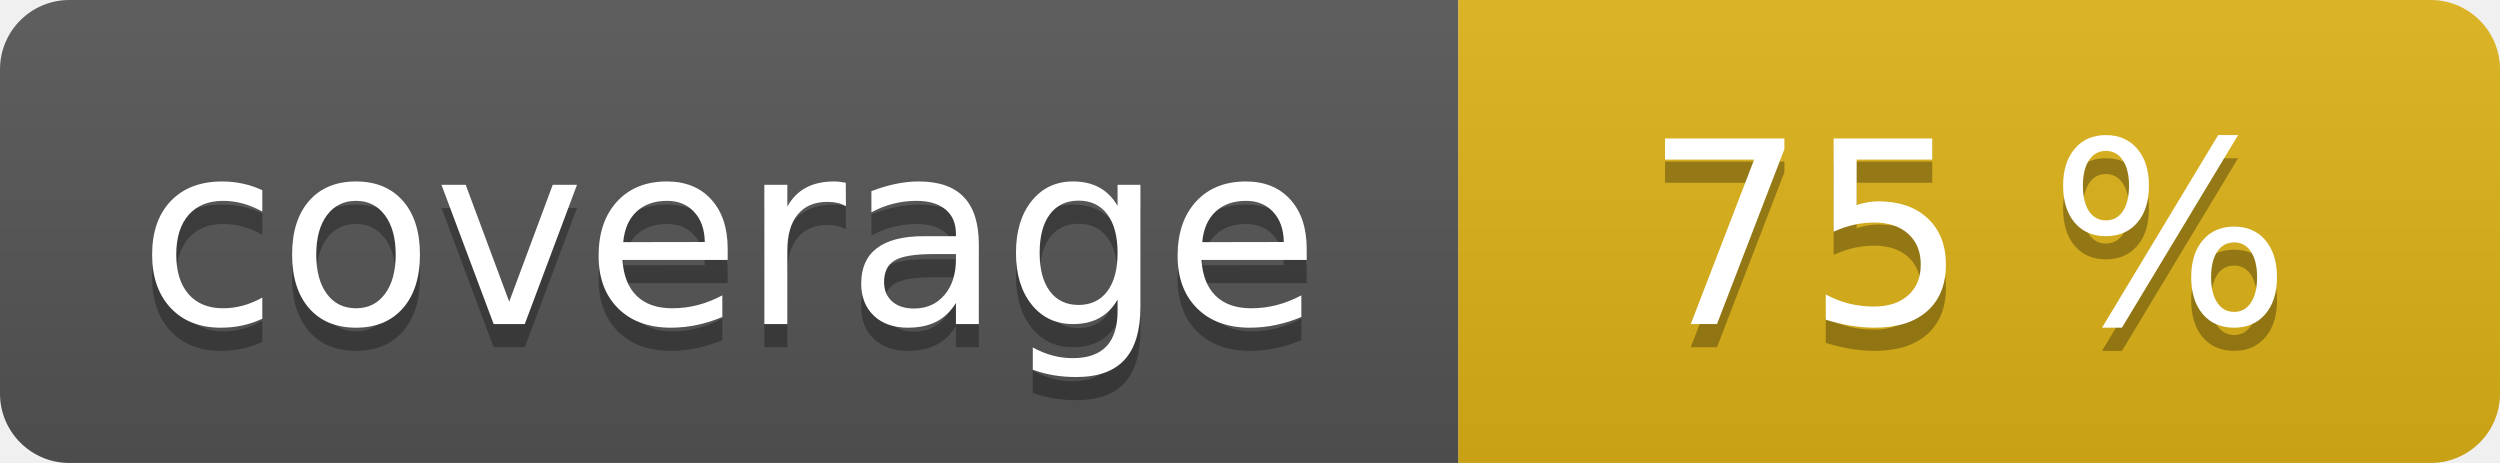
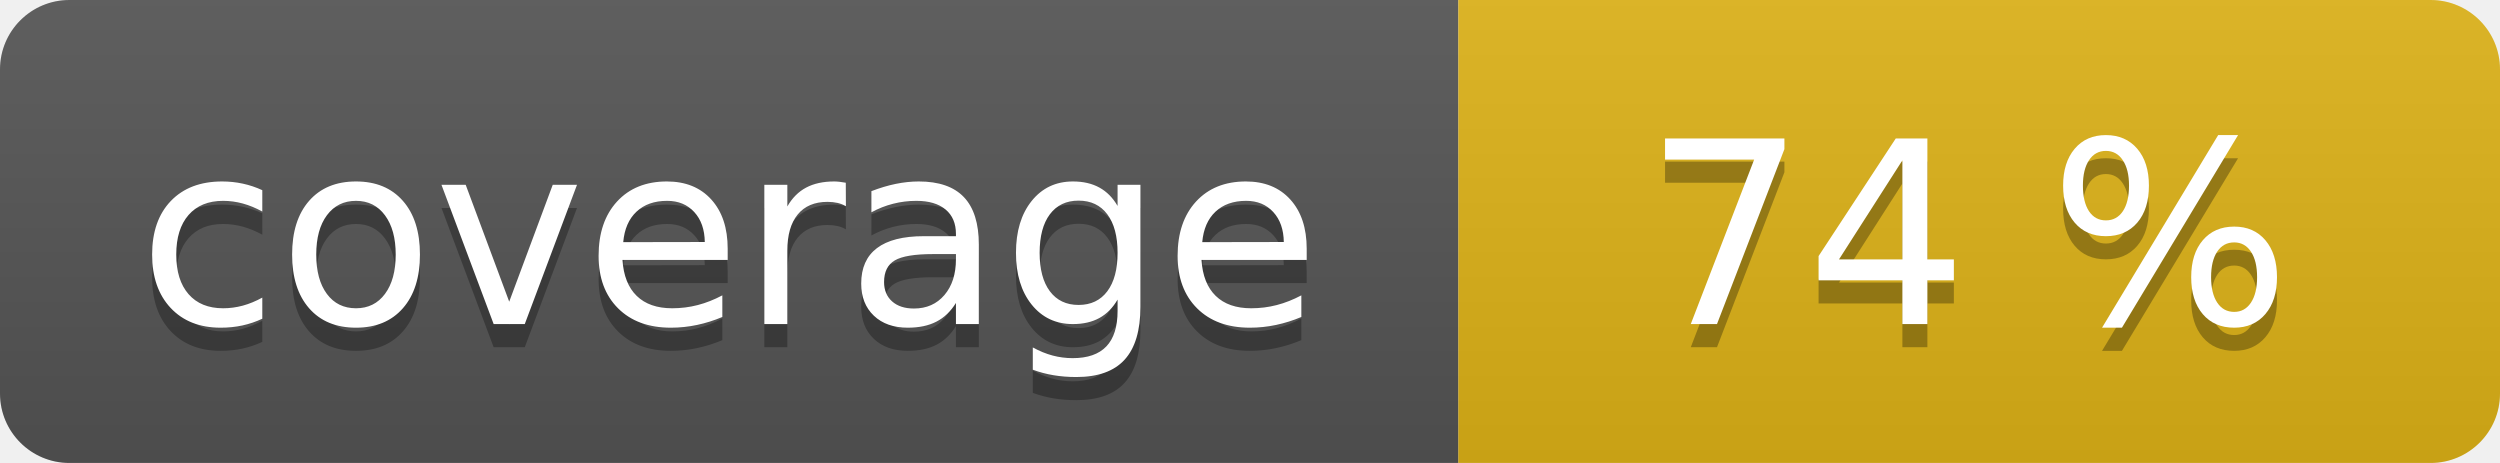
<svg xmlns="http://www.w3.org/2000/svg" width="108" height="20" role="img">
  <linearGradient id="s" x2="0" y2="100%">
    <stop offset="0" stop-color="#bbb" stop-opacity=".1" />
    <stop offset="1" stop-opacity=".1" />
  </linearGradient>
  <clipPath id="r">
    <rect width="108" height="20" rx="3" fill="#fff" />
  </clipPath>
  <g clip-path="url(#r)">
    <rect width="63" height="20" fill="#555" />
    <rect x="63" width="45" height="20" fill="#dfb317" />
    <rect width="108" height="20" fill="url(#s)" />
  </g>
  <g fill="#fff" text-anchor="middle" font-family="Verdana,Geneva,DejaVu Sans,sans-serif" text-rendering="geometricPrecision" font-size="110">
    <text aria-hidden="true" x="315" y="150" fill="#010101" fill-opacity=".3" transform="scale(.1)" textLength="530">coverage</text>
    <text x="315" y="140" transform="scale(.1)" fill="#fff" textLength="530">coverage</text>
-     <text aria-hidden="true" x="850" y="150" fill="#010101" fill-opacity=".3" transform="scale(.1)" textLength="350">75 %</text>
-     <text x="850" y="140" transform="scale(.1)" fill="#fff" textLength="350">75 %</text>
+     <text aria-hidden="true" x="850" y="150" fill="#010101" fill-opacity=".3" transform="scale(.1)" textLength="350">74 %</text>
+     <text x="850" y="140" transform="scale(.1)" fill="#fff" textLength="350">74 %</text>
  </g>
</svg>
